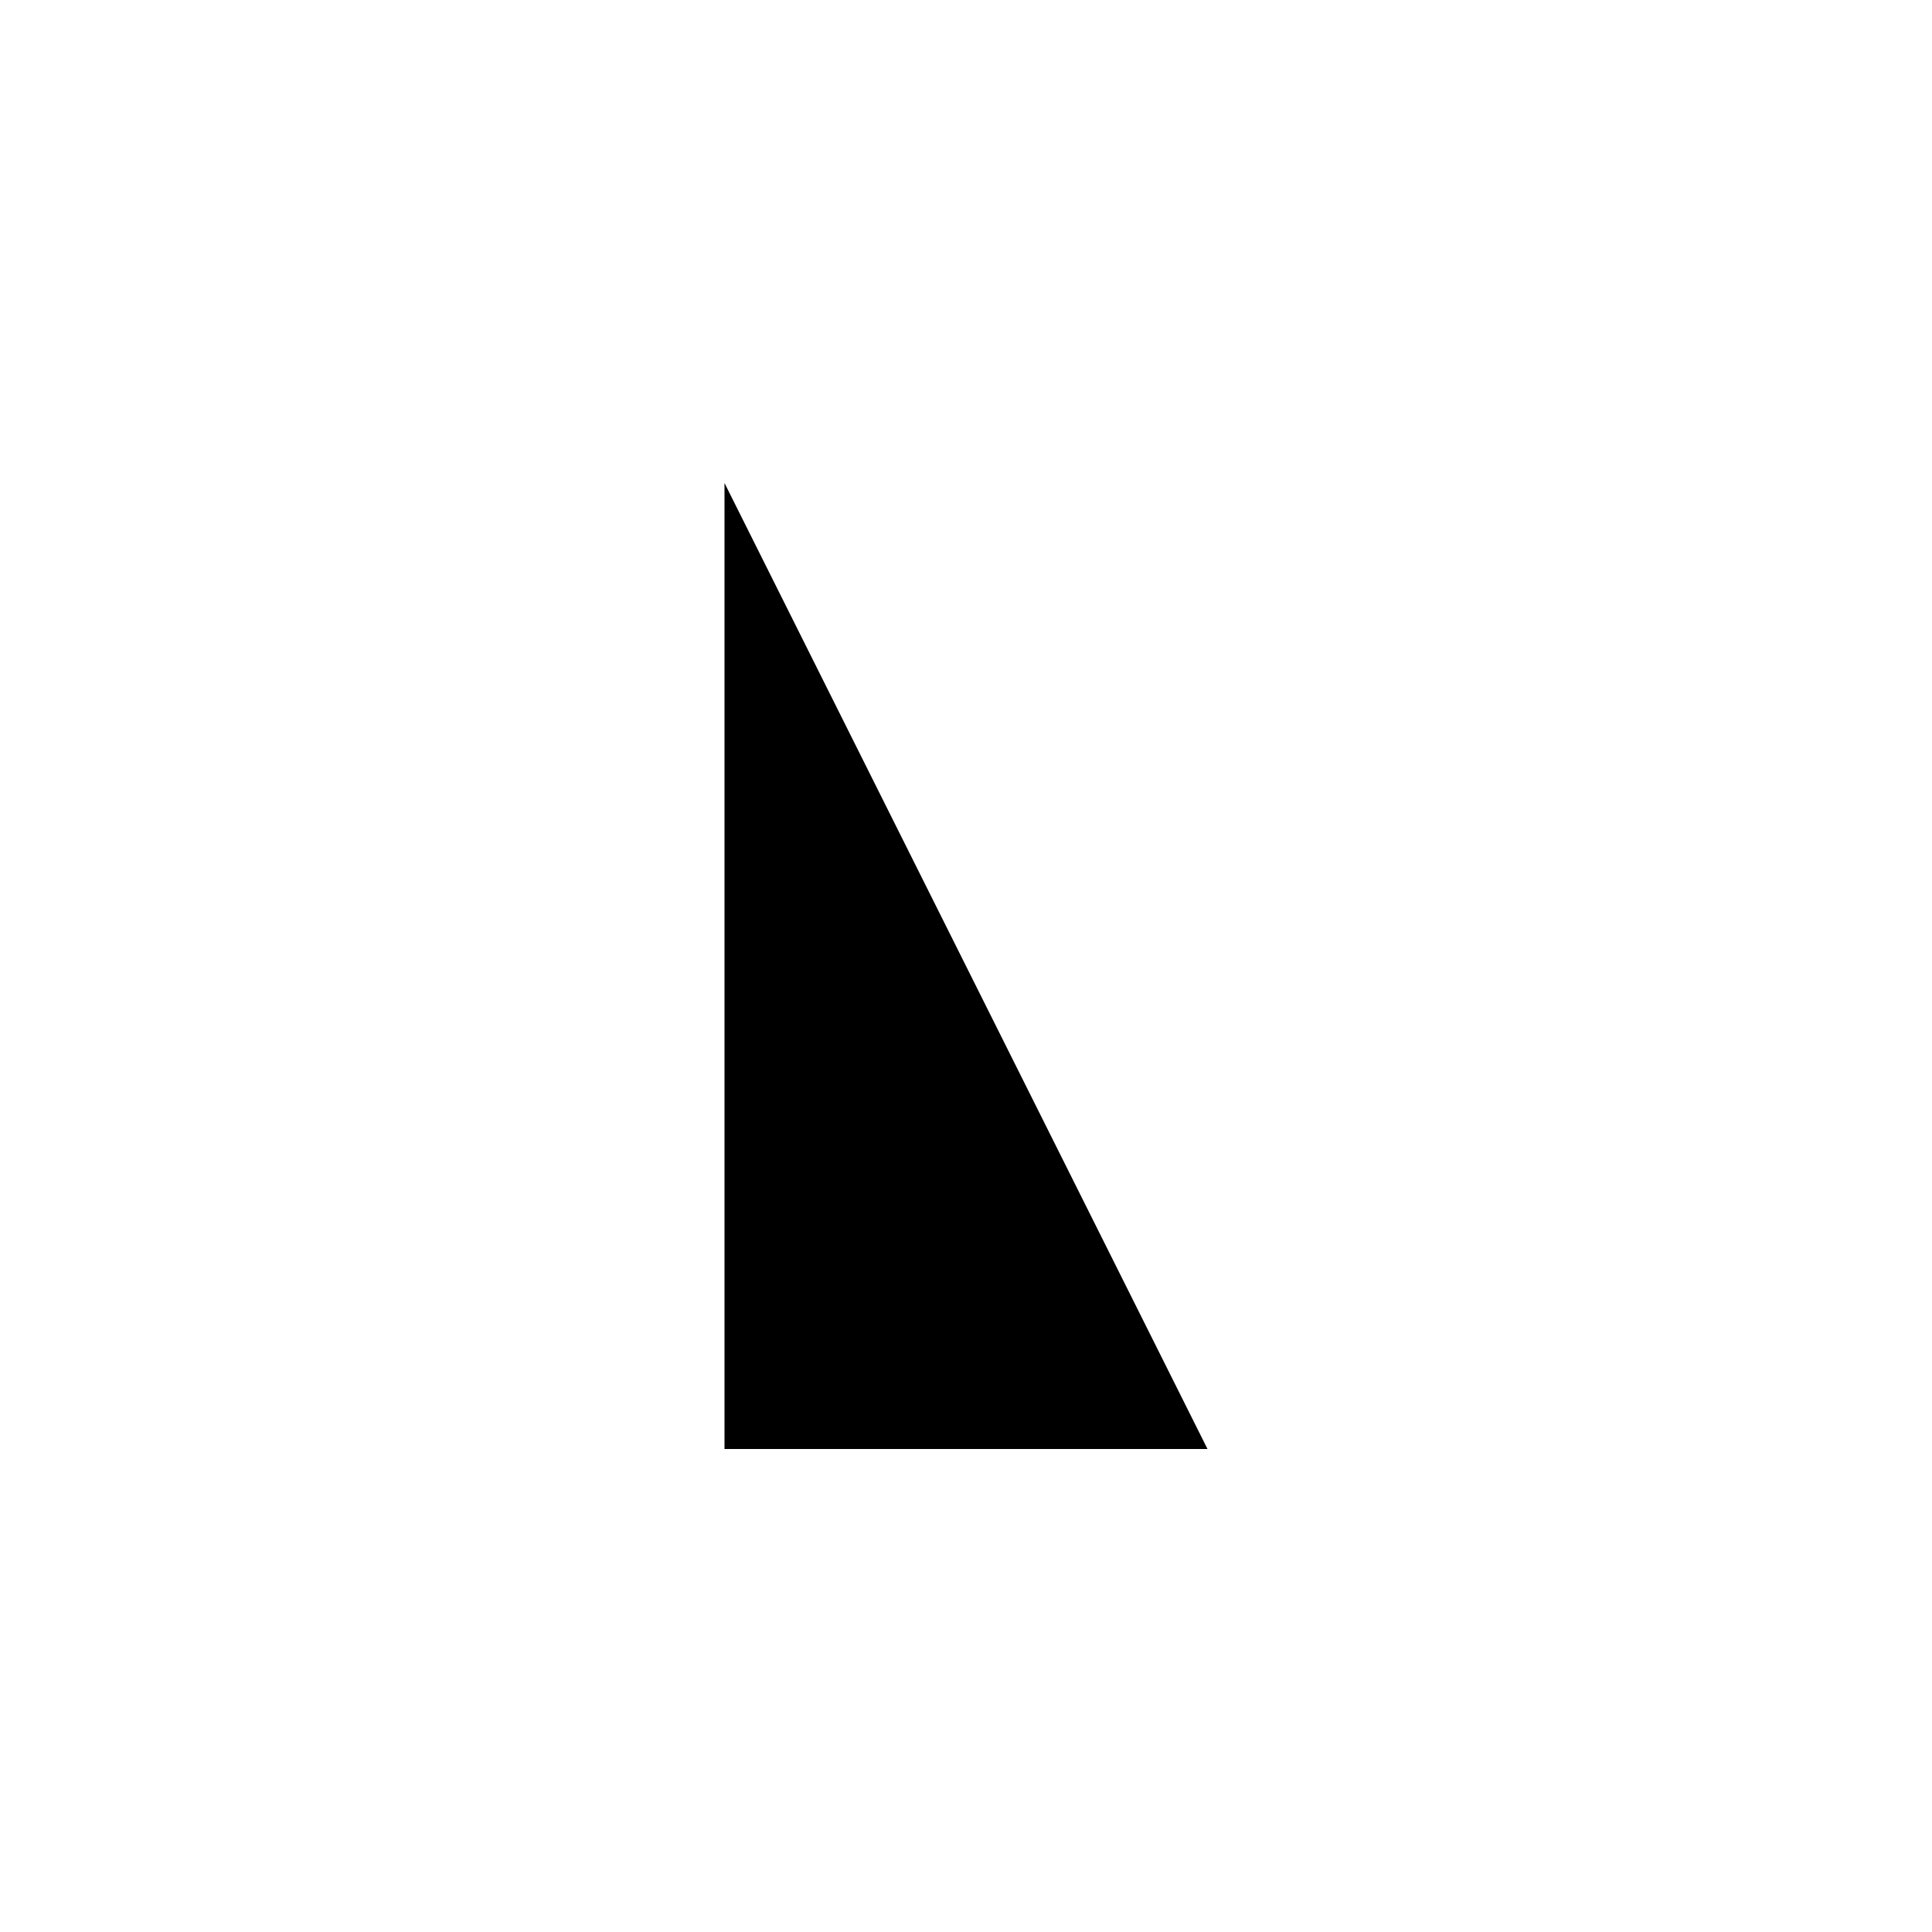
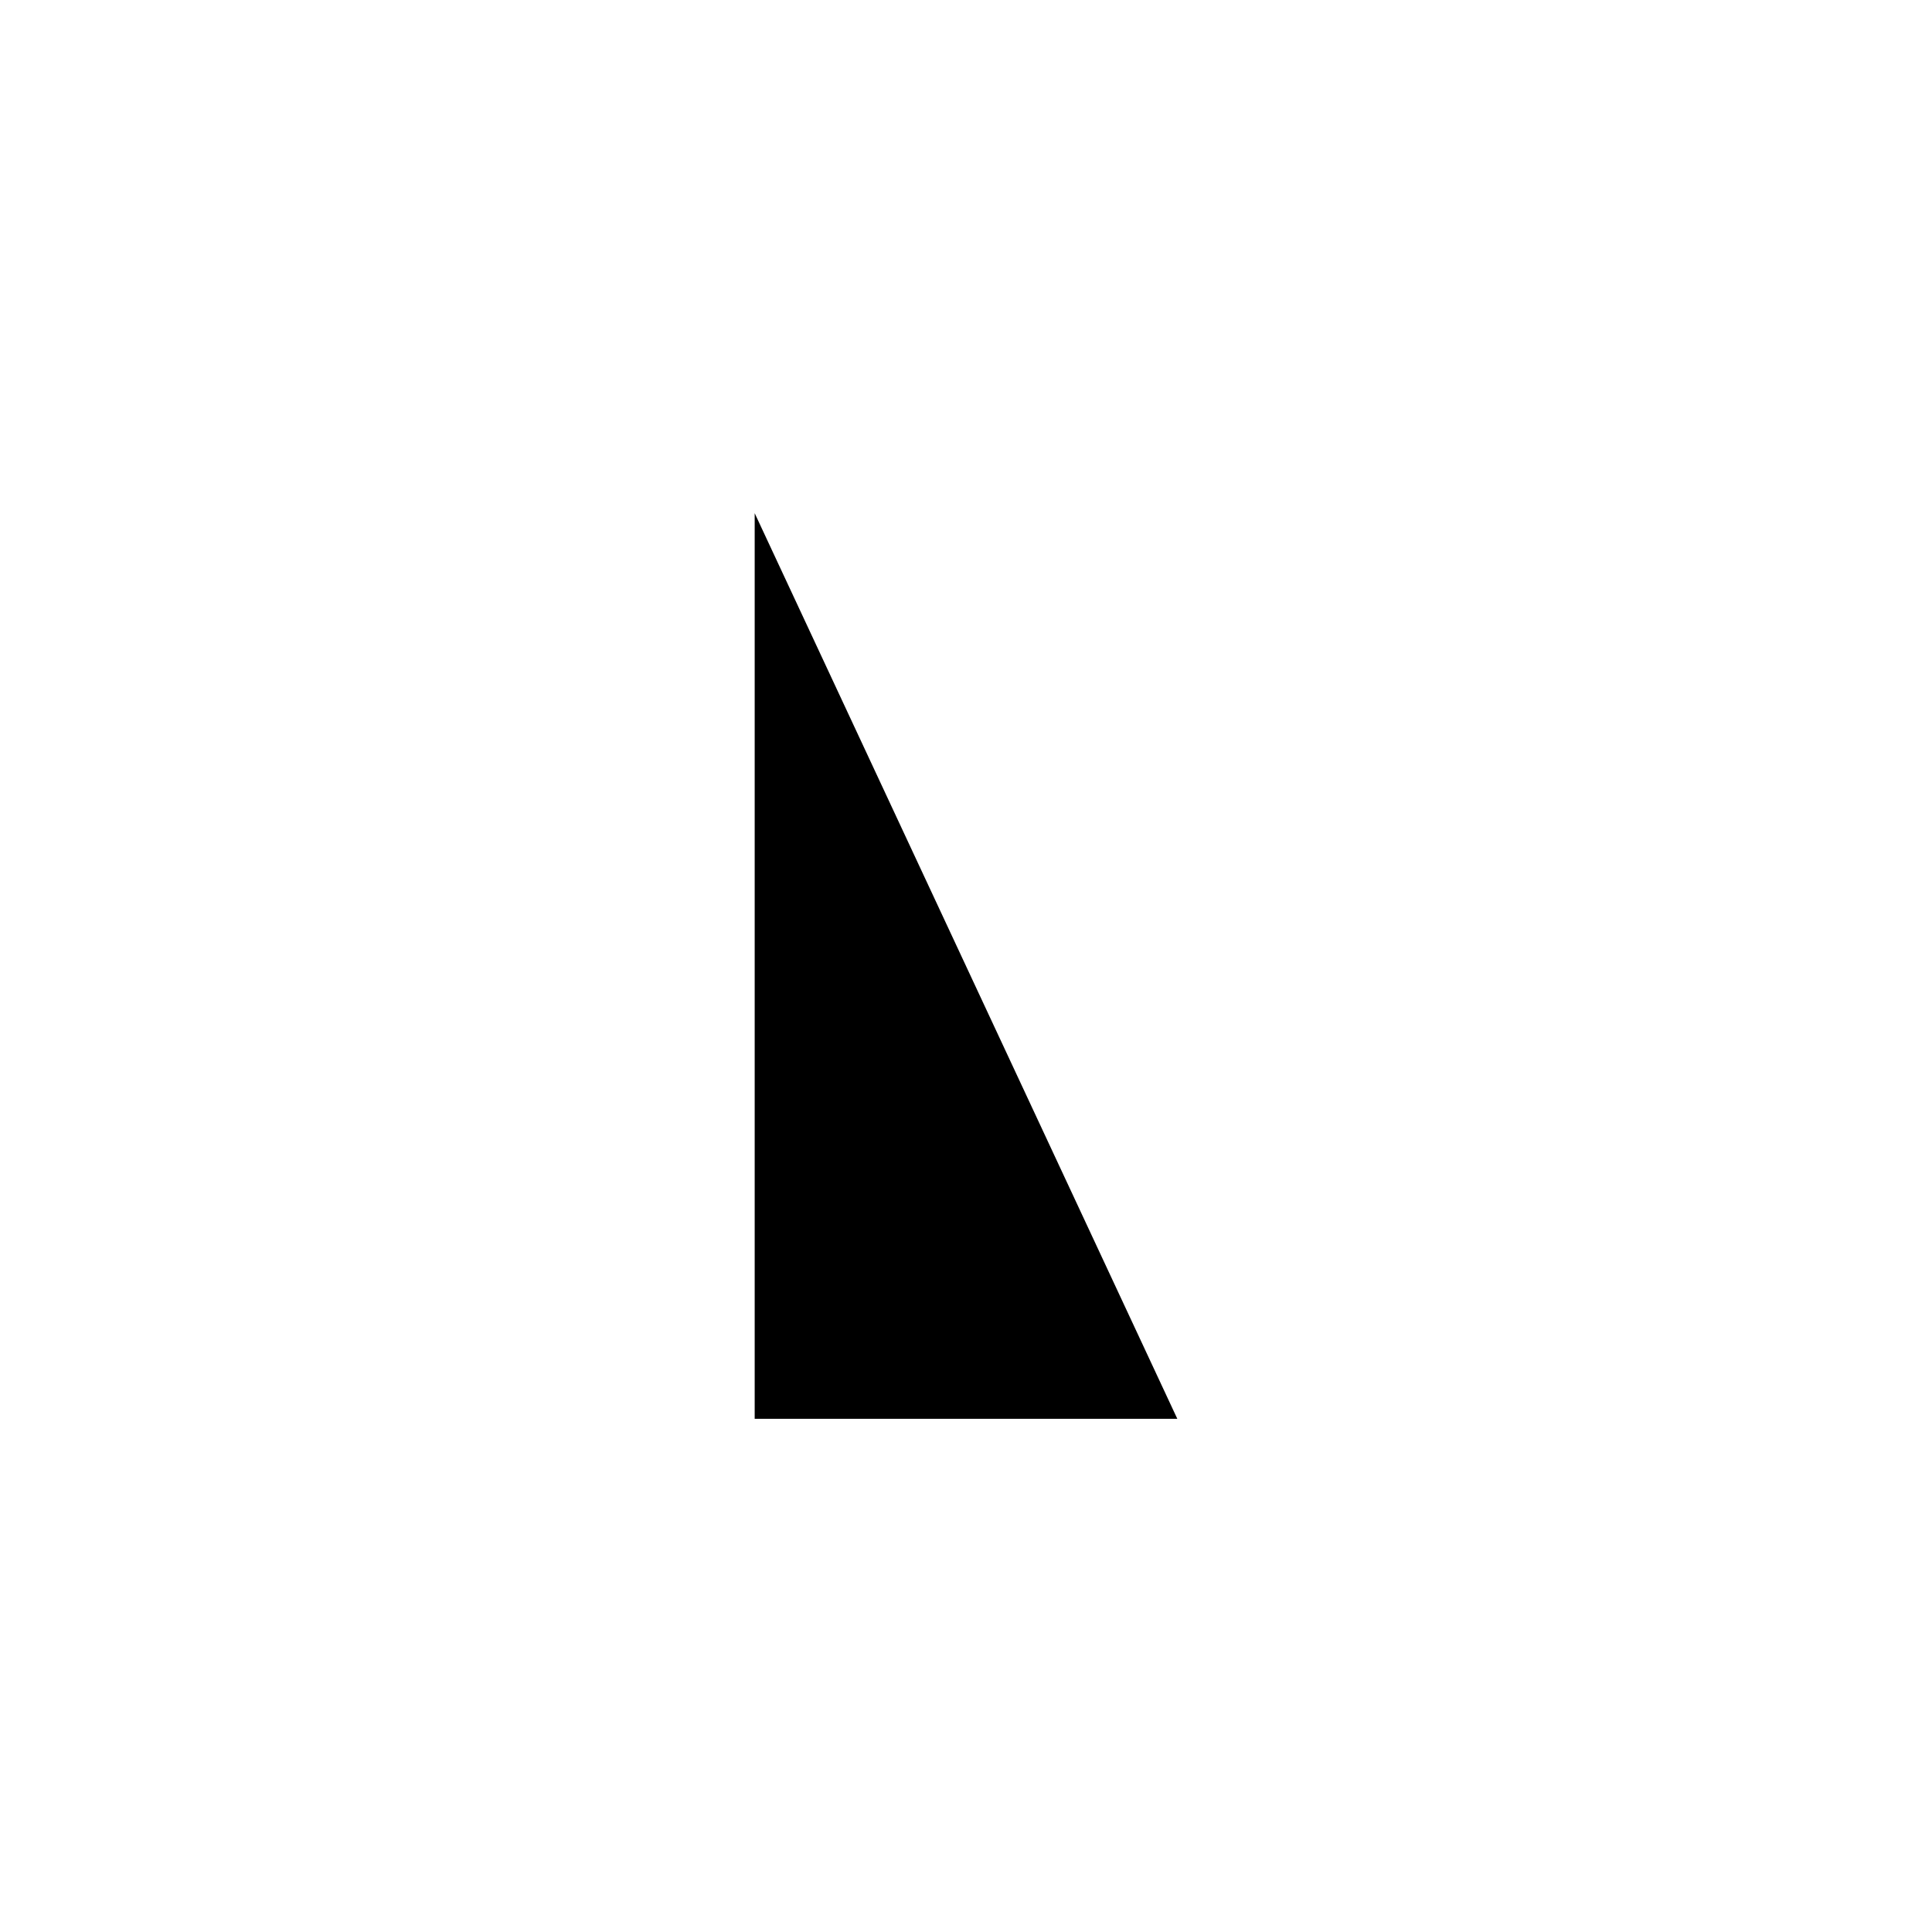
<svg xmlns="http://www.w3.org/2000/svg" version="2.0" width="64" height="64">
  <g transform="translate(0, 0)">
-     <polygon points="24 48,24 16,40 48" />
+     <polygon points="25 47,25 17,39 47" />
  </g>
</svg>
